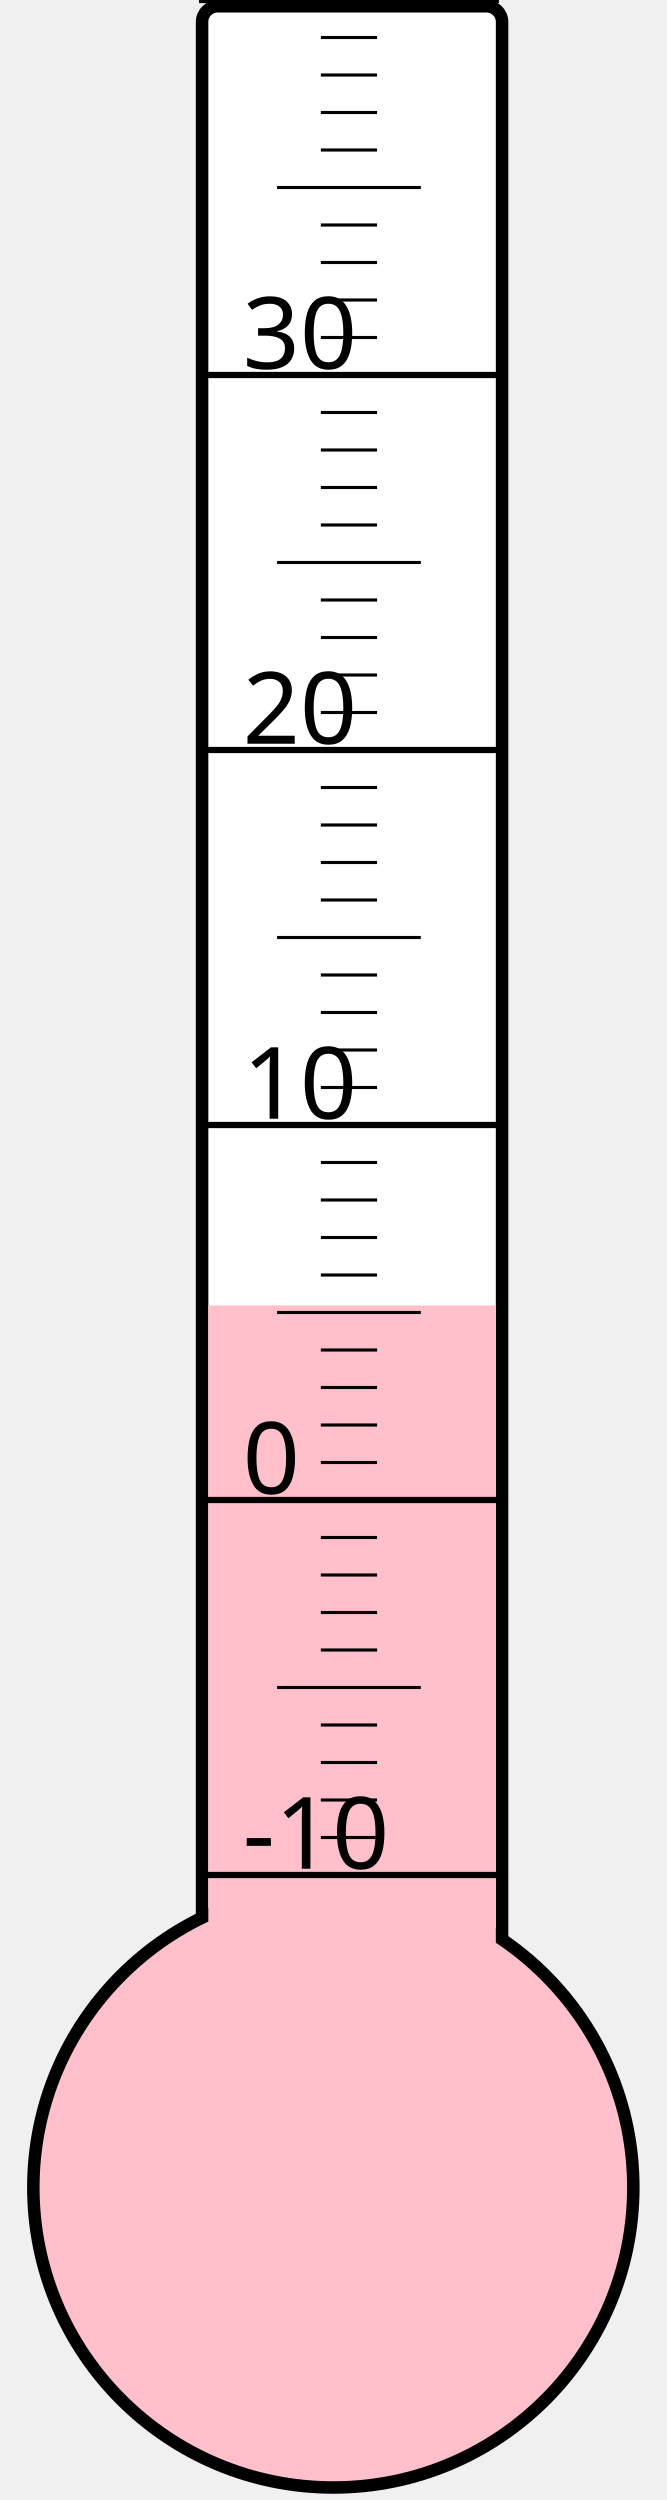
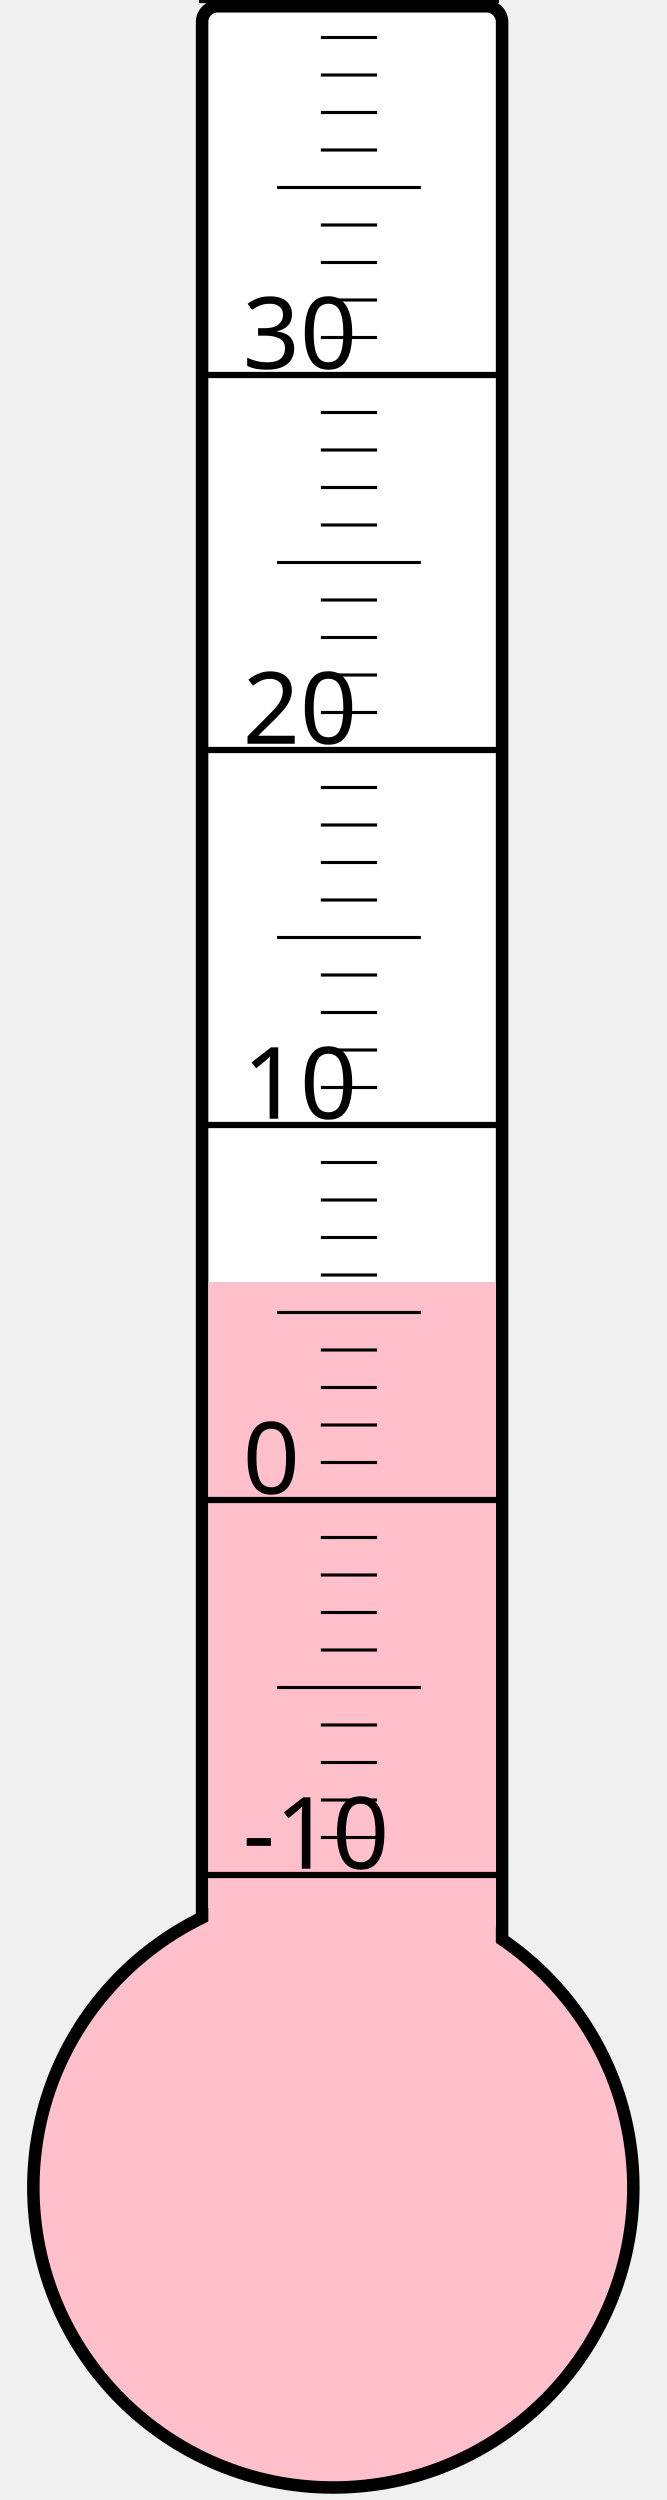
<svg xmlns="http://www.w3.org/2000/svg" width="40px" height="150px" viewBox="0 0 200 800">
  <rect width="200" height="800" x="0" y="0" style="fill: #ffffeb; fill-opacity: 0;" />
  <rect width="96" height="680" x="58" y="2" rx="5" ry="5" style="fill: white; fill-opacity: 1; stroke: black; stroke-width: 4;" />
  <circle cx="100" cy="700" r="96" style="fill: pink; stroke: black; stroke-width: 4;" />
-   <rect width="92" height="282.25" x="60" y="417.75" style="fill: pink; fill-opacity: 1; stroke-width: 0;" />
+   <rect width="92" height="289.75" x="60" y="410.25" style="fill: pink; fill-opacity: 1; stroke-width: 0;" />
  <text x="71" y="598" style="font-family: sans-serif; font-size: 24pt;">-10</text>
  <text x="71" y="478" style="font-family: sans-serif; font-size: 24pt;">0</text>
  <text x="71" y="358" style="font-family: sans-serif; font-size: 24pt;">10</text>
  <text x="71" y="238" style="font-family: sans-serif; font-size: 24pt;">20</text>
  <text x="71" y="118" style="font-family: sans-serif; font-size: 24pt;">30</text>
  <g style="stroke: black;">
    <line x1="57" y1="600" x2="153" y2="600" style="stroke-width: 2;" />
    <line x1="96" y1="588" x2="114" y2="588" style="stroke-width: 1;" />
    <line x1="96" y1="576" x2="114" y2="576" style="stroke-width: 1;" />
    <line x1="96" y1="564" x2="114" y2="564" style="stroke-width: 1;" />
    <line x1="96" y1="552" x2="114" y2="552" style="stroke-width: 1;" />
    <line x1="82" y1="540" x2="128" y2="540" style="stroke-width: 1;" />
    <line x1="96" y1="528" x2="114" y2="528" style="stroke-width: 1;" />
    <line x1="96" y1="516" x2="114" y2="516" style="stroke-width: 1;" />
    <line x1="96" y1="504" x2="114" y2="504" style="stroke-width: 1;" />
    <line x1="96" y1="492" x2="114" y2="492" style="stroke-width: 1;" />
    <line x1="57" y1="480" x2="153" y2="480" style="stroke-width: 2;" />
    <line x1="96" y1="468" x2="114" y2="468" style="stroke-width: 1;" />
    <line x1="96" y1="456" x2="114" y2="456" style="stroke-width: 1;" />
    <line x1="96" y1="444" x2="114" y2="444" style="stroke-width: 1;" />
    <line x1="96" y1="432" x2="114" y2="432" style="stroke-width: 1;" />
    <line x1="82" y1="420" x2="128" y2="420" style="stroke-width: 1;" />
    <line x1="96" y1="408" x2="114" y2="408" style="stroke-width: 1;" />
    <line x1="96" y1="396" x2="114" y2="396" style="stroke-width: 1;" />
    <line x1="96" y1="384" x2="114" y2="384" style="stroke-width: 1;" />
    <line x1="96" y1="372" x2="114" y2="372" style="stroke-width: 1;" />
    <line x1="57" y1="360" x2="153" y2="360" style="stroke-width: 2;" />
    <line x1="96" y1="348" x2="114" y2="348" style="stroke-width: 1;" />
    <line x1="96" y1="336" x2="114" y2="336" style="stroke-width: 1;" />
    <line x1="96" y1="324" x2="114" y2="324" style="stroke-width: 1;" />
    <line x1="96" y1="312" x2="114" y2="312" style="stroke-width: 1;" />
    <line x1="82" y1="300" x2="128" y2="300" style="stroke-width: 1;" />
    <line x1="96" y1="288" x2="114" y2="288" style="stroke-width: 1;" />
    <line x1="96" y1="276" x2="114" y2="276" style="stroke-width: 1;" />
    <line x1="96" y1="264" x2="114" y2="264" style="stroke-width: 1;" />
    <line x1="96" y1="252" x2="114" y2="252" style="stroke-width: 1;" />
    <line x1="57" y1="240" x2="153" y2="240" style="stroke-width: 2;" />
    <line x1="96" y1="228" x2="114" y2="228" style="stroke-width: 1;" />
    <line x1="96" y1="216" x2="114" y2="216" style="stroke-width: 1;" />
    <line x1="96" y1="204" x2="114" y2="204" style="stroke-width: 1;" />
    <line x1="96" y1="192" x2="114" y2="192" style="stroke-width: 1;" />
    <line x1="82" y1="180" x2="128" y2="180" style="stroke-width: 1;" />
    <line x1="96" y1="168" x2="114" y2="168" style="stroke-width: 1;" />
    <line x1="96" y1="156" x2="114" y2="156" style="stroke-width: 1;" />
    <line x1="96" y1="144" x2="114" y2="144" style="stroke-width: 1;" />
    <line x1="96" y1="132" x2="114" y2="132" style="stroke-width: 1;" />
    <line x1="57" y1="120" x2="153" y2="120" style="stroke-width: 2;" />
    <line x1="96" y1="108" x2="114" y2="108" style="stroke-width: 1;" />
    <line x1="96" y1="96" x2="114" y2="96" style="stroke-width: 1;" />
    <line x1="96" y1="84" x2="114" y2="84" style="stroke-width: 1;" />
    <line x1="96" y1="72" x2="114" y2="72" style="stroke-width: 1;" />
    <line x1="82" y1="60" x2="128" y2="60" style="stroke-width: 1;" />
    <line x1="96" y1="48" x2="114" y2="48" style="stroke-width: 1;" />
    <line x1="96" y1="36" x2="114" y2="36" style="stroke-width: 1;" />
    <line x1="96" y1="24" x2="114" y2="24" style="stroke-width: 1;" />
    <line x1="96" y1="12" x2="114" y2="12" style="stroke-width: 1;" />
    <line x1="57" y1="0" x2="153" y2="0" style="stroke-width: 2;" />
  </g>
</svg>
